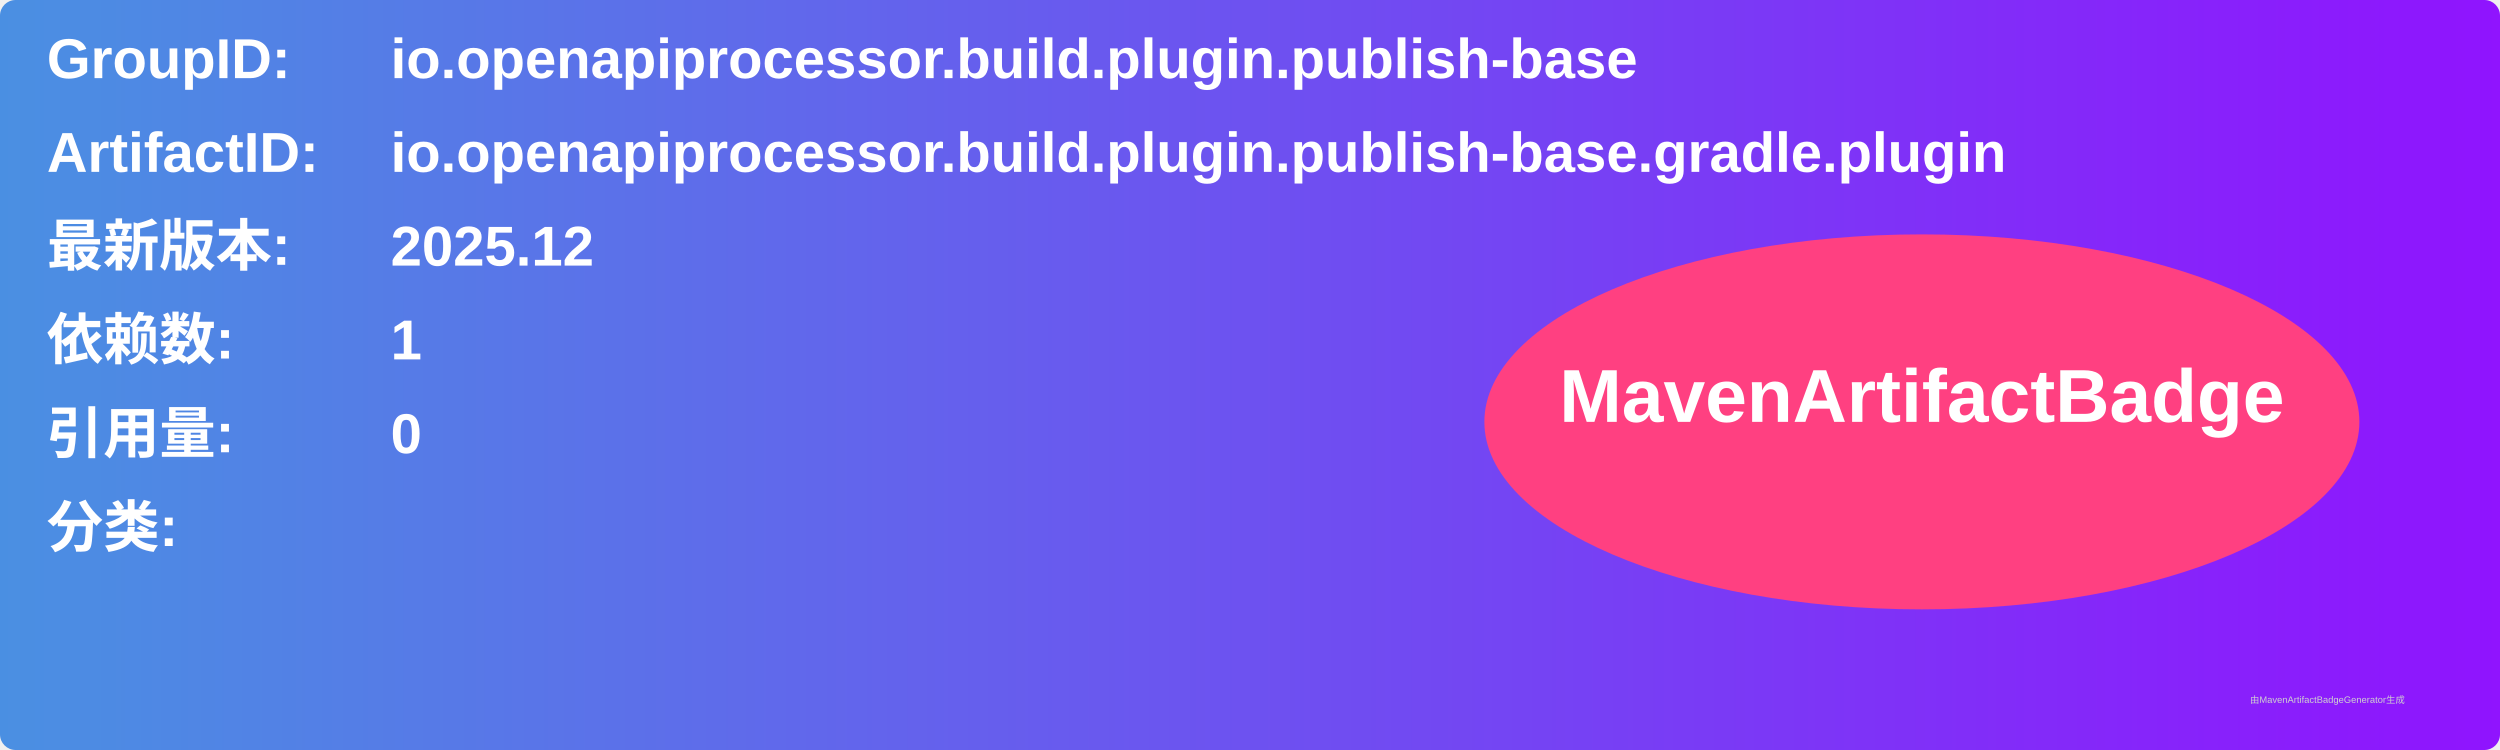
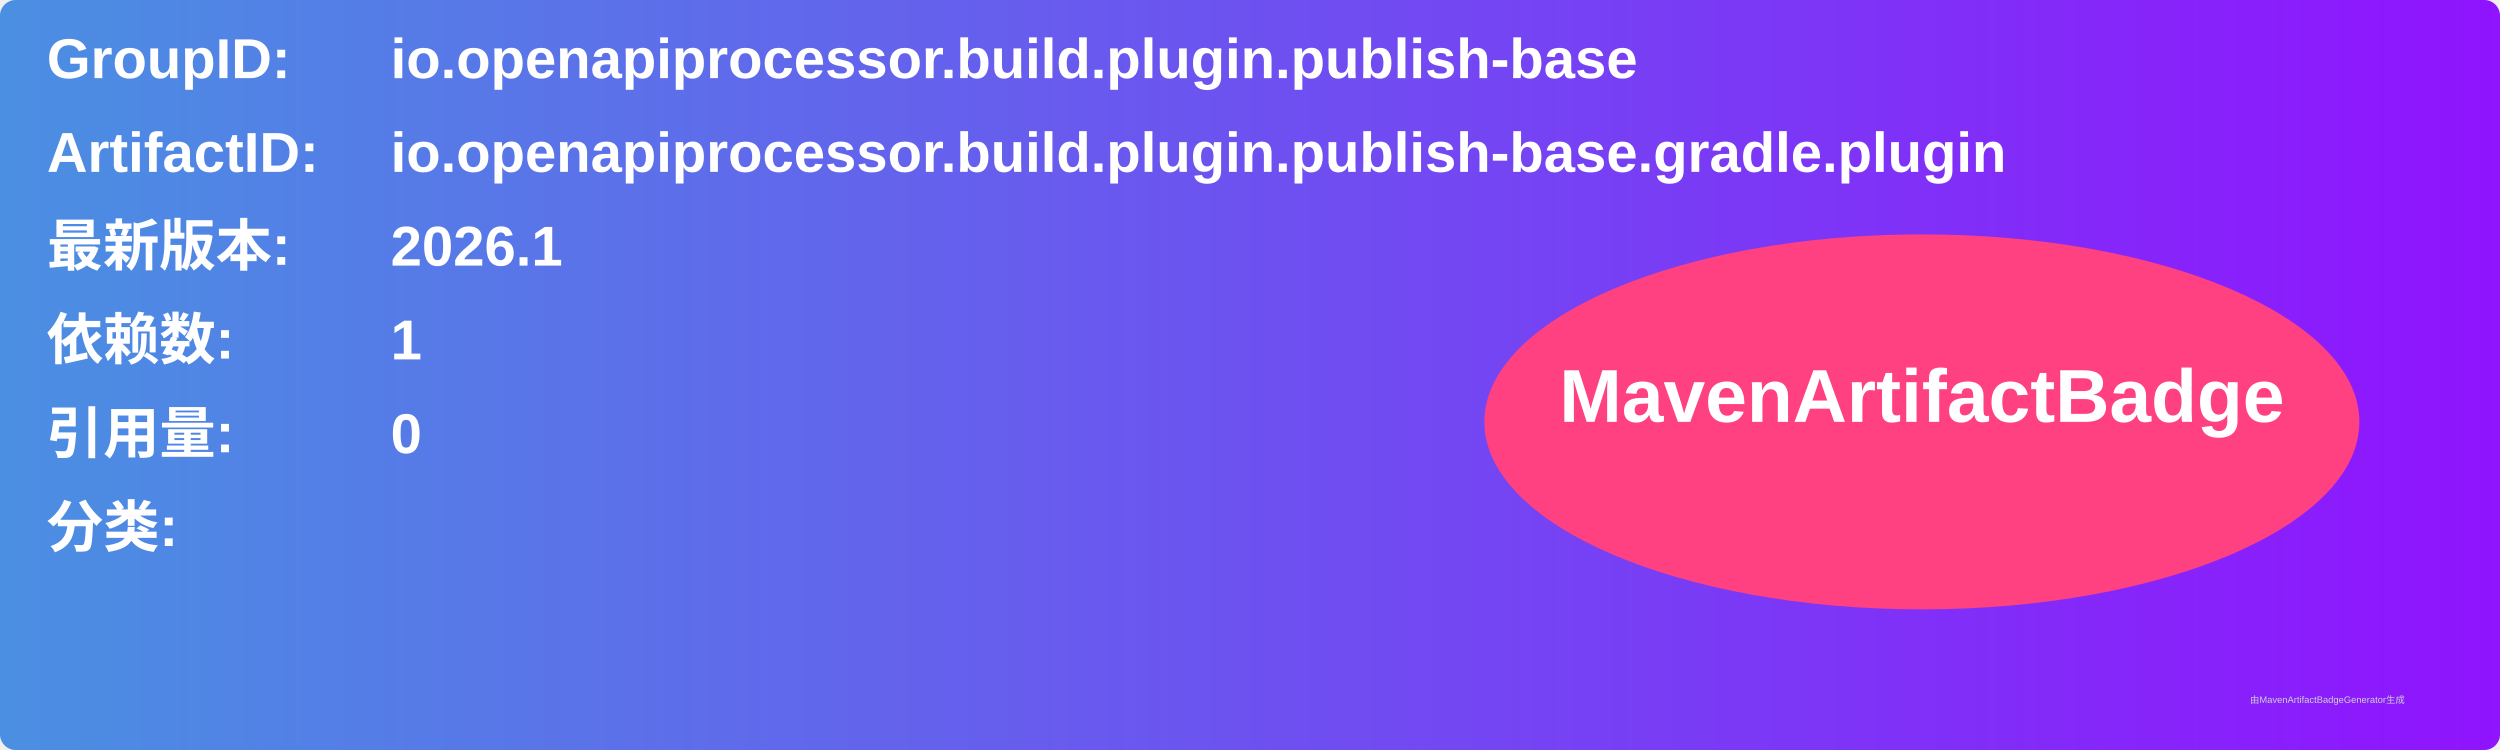
<svg xmlns="http://www.w3.org/2000/svg" width="800" height="240" viewBox="0 0 800 240">
  <linearGradient id="grad" x1="0%" y1="0%" x2="100%" y2="0%">
    <stop offset="0%" stop-color="#4a90e2" />
    <stop offset="100%" stop-color="#9013fe" />
  </linearGradient>
  <rect width="100%" height="100%" rx="5" ry="5" fill="url(#grad)" />
  <g transform="translate(15, 15)">
    <text x="0" y="10" font-family="Arial" font-size="18" fill="white" font-weight="bold" width="260">GroupID:</text>
    <text x="110" y="10" font-family="Arial" font-size="18" fill="white" font-weight="bold" width="460">io.openapiprocessor.build.plugin.publish-base</text>
    <text x="0" y="40" font-family="Arial" font-size="18" fill="white" font-weight="bold" width="260">ArtifactID:</text>
    <text x="110" y="40" font-family="Arial" font-size="18" fill="white" font-weight="bold" width="460">io.openapiprocessor.build.plugin.publish-base.gradle.plugin</text>
    <text x="0" y="70" font-family="Arial" font-size="18" fill="white" font-weight="bold">最新版本:</text>
    <text x="110" y="70" font-family="Arial" font-size="18" fill="white" font-weight="bold">
-       <tspan font-weight="bold">2025.12</tspan>
+       <tspan font-weight="bold">2026.1</tspan>
    </text>
    <text x="0" y="100" font-family="Arial" font-size="18" fill="white" font-weight="bold">依赖数: </text>
    <text x="110" y="100" font-family="Arial" font-size="18" fill="white">
      <tspan font-weight="bold">1</tspan>
    </text>
    <text x="0" y="130" font-family="Arial" font-size="18" fill="white" font-weight="bold">引用量: </text>
    <text x="110" y="130" font-family="Arial" font-size="18" fill="white">
      <tspan font-weight="bold">0</tspan>
    </text>
    <text x="0" y="160" font-family="Arial" font-size="18" fill="white" font-weight="bold">分类:</text>
    <text x="10" y="190" font-family="Arial" font-size="10" fill="white">
      <tspan font-weight="bold" />
    </text>
    <ellipse cx="600" cy="120" rx="140" ry="60" fill="#ff4081" />
    <text x="600" y="120" text-anchor="middle" font-family="Arial" font-size="24" fill="white" font-weight="bold">MavenArtifactBadge</text>
  </g>
  <text x="720" y="225" font-family="Arial" font-size="3" fill="#d0d0d0">由MavenArtifactBadgeGenerator生成</text>
</svg>
